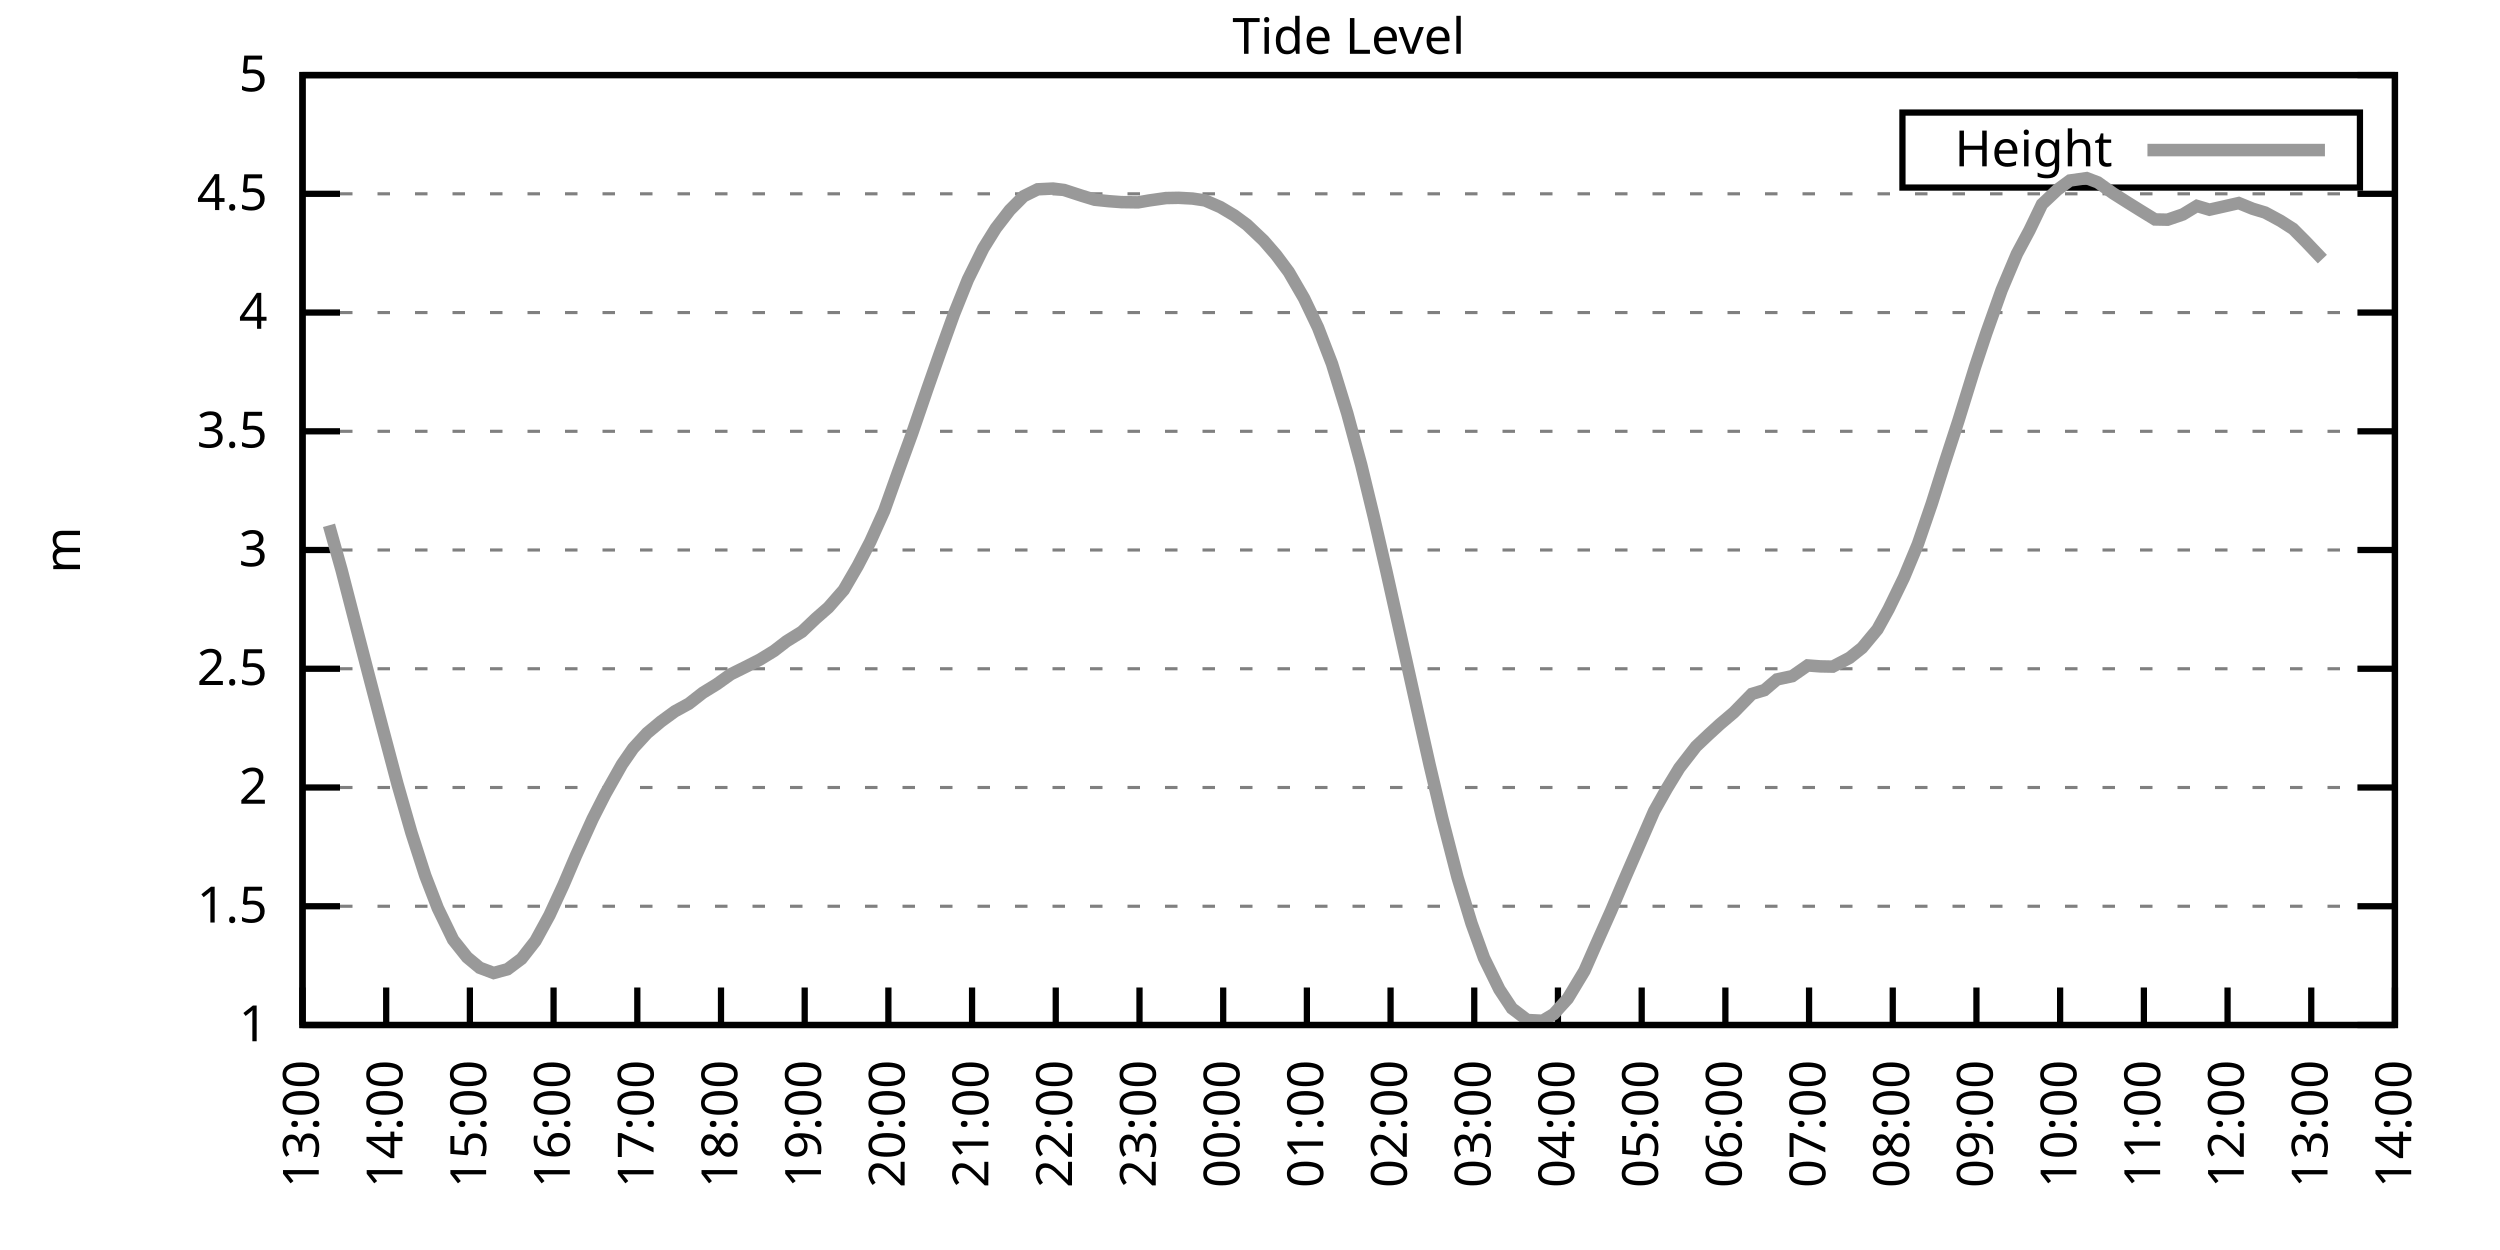
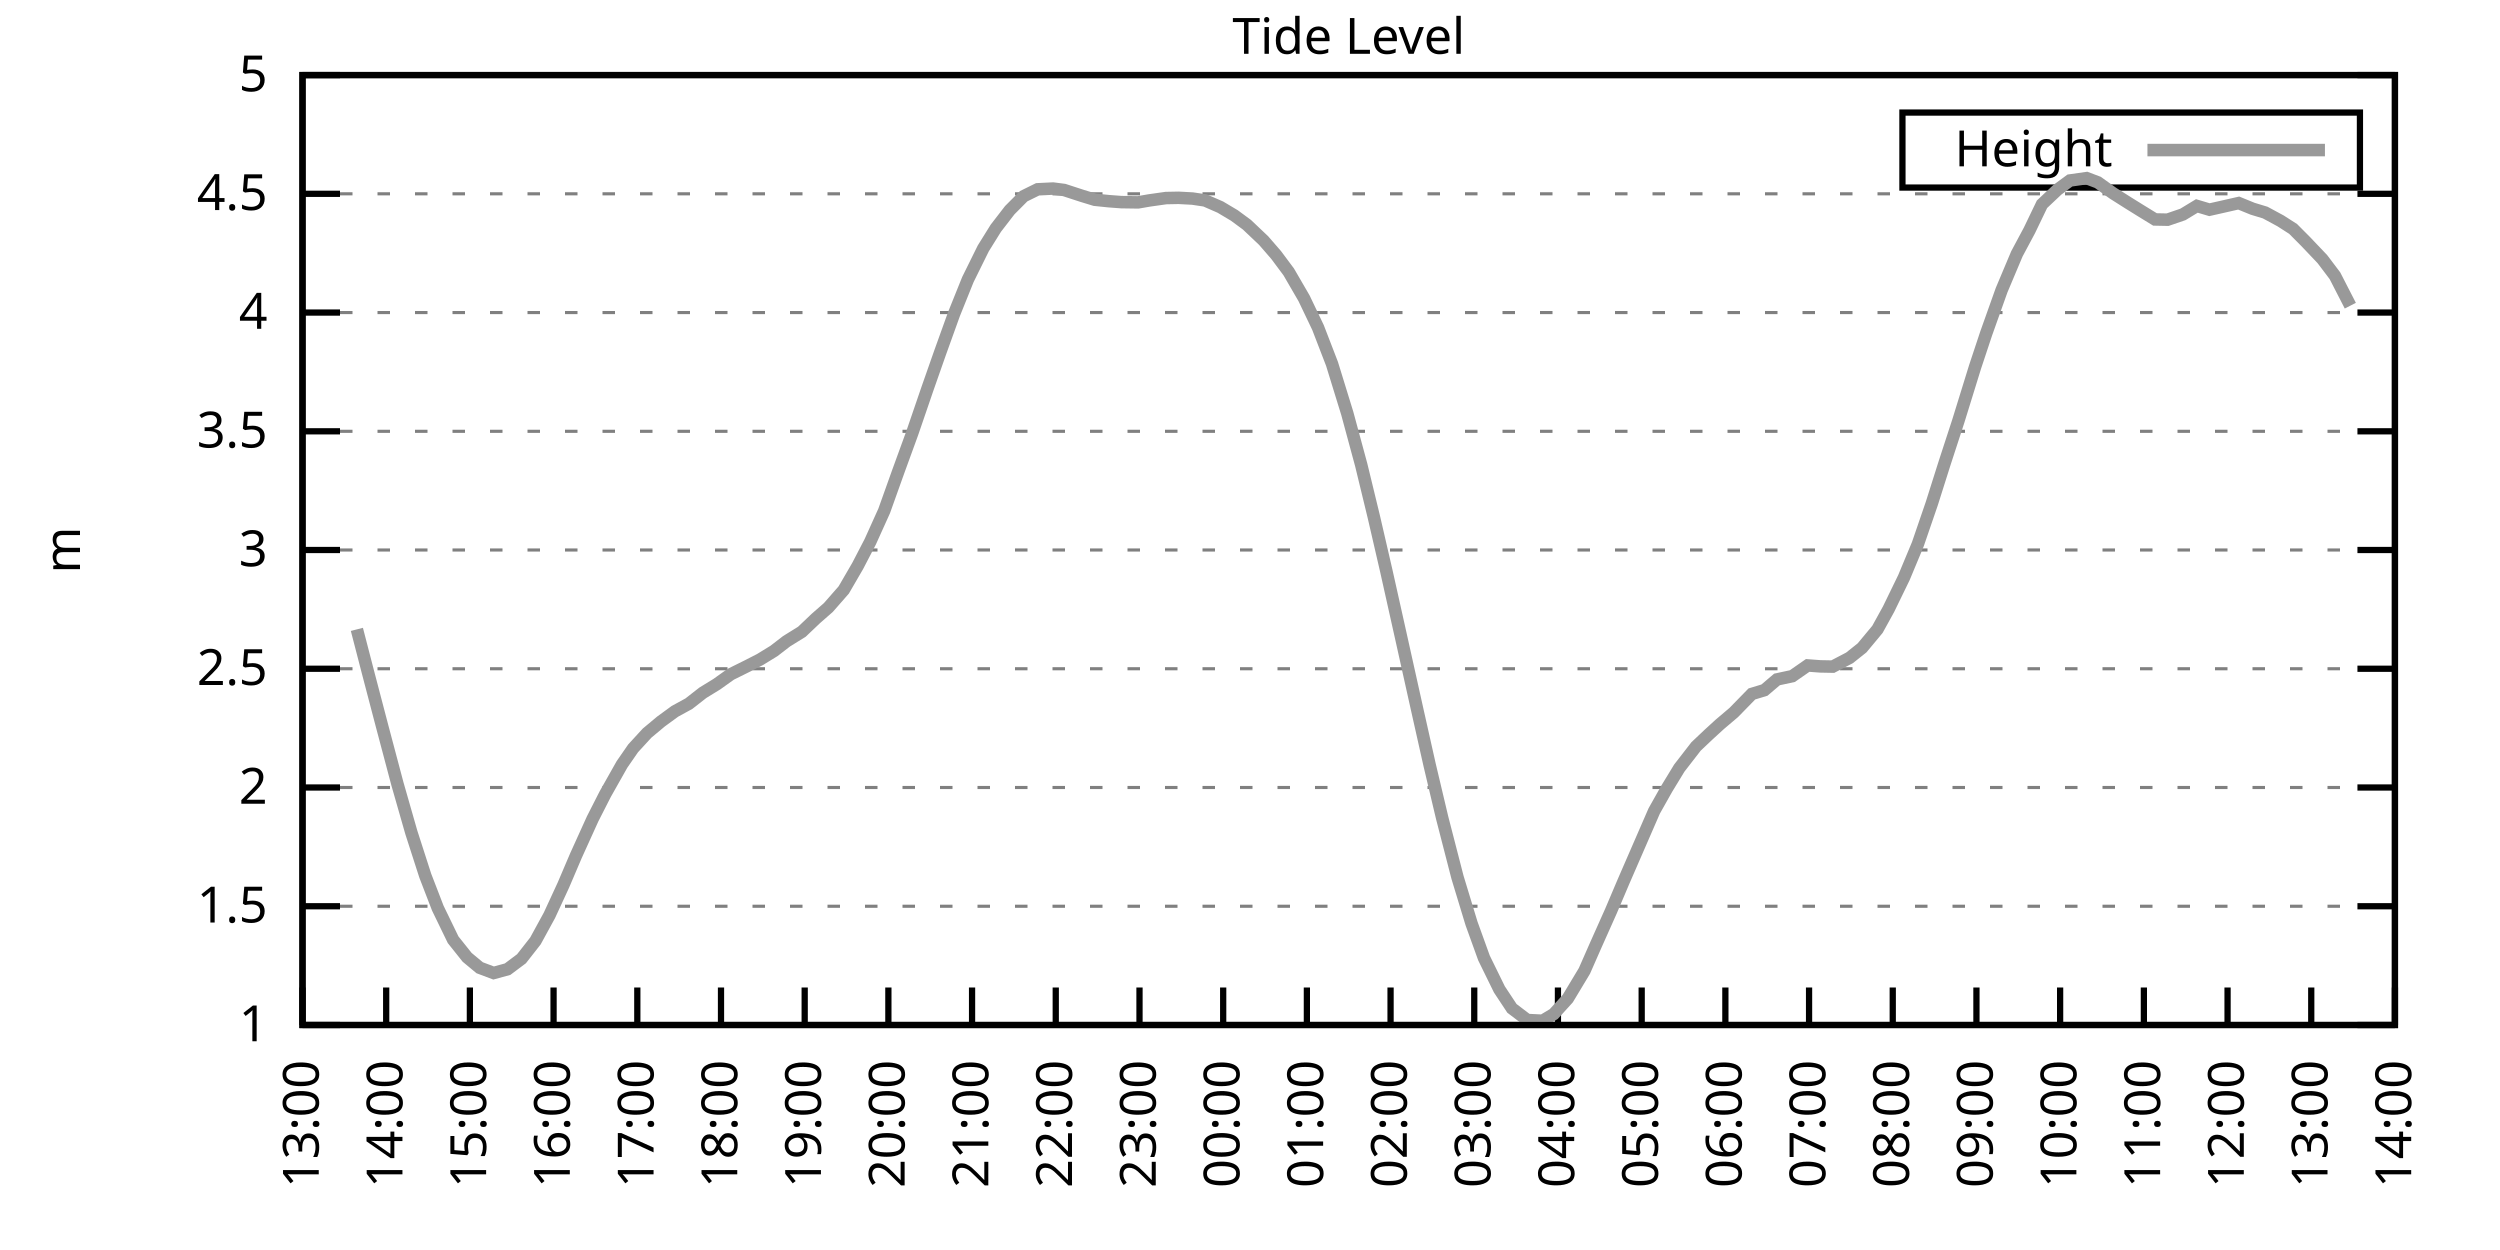
<svg xmlns="http://www.w3.org/2000/svg" xmlns:xlink="http://www.w3.org/1999/xlink" width="400" height="200" viewBox="0 0 400 200">
  <g id="gnuplot_canvas">
    <rect x="0" y="0" width="400" height="200" fill="none" />
    <defs>
      <circle id="gpDot" r="0.5" stroke-width="0.5" stroke="currentColor" />
      <path id="gpPt0" stroke-width="0.333" stroke="currentColor" d="M-1,0 h2 M0,-1 v2" />
      <path id="gpPt1" stroke-width="0.333" stroke="currentColor" d="M-1,-1 L1,1 M1,-1 L-1,1" />
      <path id="gpPt2" stroke-width="0.333" stroke="currentColor" d="M-1,0 L1,0 M0,-1 L0,1 M-1,-1 L1,1 M-1,1 L1,-1" />
      <rect id="gpPt3" stroke-width="0.333" stroke="currentColor" x="-1" y="-1" width="2" height="2" />
      <rect id="gpPt4" stroke-width="0.333" stroke="currentColor" fill="currentColor" x="-1" y="-1" width="2" height="2" />
      <circle id="gpPt5" stroke-width="0.333" stroke="currentColor" cx="0" cy="0" r="1" />
      <use xlink:href="#gpPt5" id="gpPt6" fill="currentColor" stroke="none" />
      <path id="gpPt7" stroke-width="0.333" stroke="currentColor" d="M0,-1.33 L-1.33,0.67 L1.33,0.67 z" />
      <use xlink:href="#gpPt7" id="gpPt8" fill="currentColor" stroke="none" />
      <use xlink:href="#gpPt7" id="gpPt9" stroke="currentColor" transform="rotate(180)" />
      <use xlink:href="#gpPt9" id="gpPt10" fill="currentColor" stroke="none" />
      <use xlink:href="#gpPt3" id="gpPt11" stroke="currentColor" transform="rotate(45)" />
      <use xlink:href="#gpPt11" id="gpPt12" fill="currentColor" stroke="none" />
      <path id="gpPt13" stroke-width="0.333" stroke="currentColor" d="M0,1.330 L1.265,0.411 L0.782,-1.067 L-0.782,-1.076 L-1.265,0.411 z" />
      <use xlink:href="#gpPt13" id="gpPt14" fill="currentColor" stroke="none" />
      <filter id="textbox" filterUnits="objectBoundingBox" x="0" y="0" height="1" width="1">
        <feFlood flood-color="white" flood-opacity="1" result="bgnd" />
        <feComposite in="SourceGraphic" in2="bgnd" operator="atop" />
      </filter>
      <filter id="greybox" filterUnits="objectBoundingBox" x="0" y="0" height="1" width="1">
        <feFlood flood-color="lightgrey" flood-opacity="1" result="grey" />
        <feComposite in="SourceGraphic" in2="grey" operator="atop" />
      </filter>
    </defs>
    <g fill="none" color="white" stroke="currentColor" stroke-width="1.00" stroke-linecap="butt" stroke-linejoin="miter">
</g>
    <g fill="none" color="black" stroke="currentColor" stroke-width="1.00" stroke-linecap="butt" stroke-linejoin="miter">
      <g stroke="none" shape-rendering="crispEdges">
        <polygon fill="rgb(255, 255, 255)" points="48.40,164.00 383.18,164.00 383.18,12.02 48.40,12.02 " />
      </g>
    </g>
    <g fill="none" color="black" stroke="currentColor" stroke-width="1.00" stroke-linecap="butt" stroke-linejoin="miter">
</g>
    <g fill="none" color="black" stroke="black" stroke-width="0.50" stroke-linecap="butt" stroke-linejoin="miter">
</g>
    <g fill="none" color="gray" stroke="currentColor" stroke-width="0.50" stroke-linecap="butt" stroke-linejoin="miter">
      <path stroke="gray" stroke-dasharray="2,4" class="gridline" d="M48.40,164.00 L383.19,164.00  " />
    </g>
    <g fill="none" color="gray" stroke="gray" stroke-width="1.00" stroke-linecap="butt" stroke-linejoin="miter">
</g>
    <g fill="none" color="black" stroke="currentColor" stroke-width="1.00" stroke-linecap="butt" stroke-linejoin="miter">
      <path stroke="black" d="M48.40,164.00 L54.40,164.00 M383.19,164.00 L377.19,164.00  " />
      <g transform="translate(42.80,166.60)" stroke="none" fill="black" font-family="Sans" font-size="8.00" text-anchor="end">
        <text>
          <tspan font-family="Sans"> 1</tspan>
        </text>
      </g>
    </g>
    <g fill="none" color="black" stroke="currentColor" stroke-width="1.00" stroke-linecap="butt" stroke-linejoin="miter">
</g>
    <g fill="none" color="black" stroke="black" stroke-width="0.50" stroke-linecap="butt" stroke-linejoin="miter">
</g>
    <g fill="none" color="gray" stroke="currentColor" stroke-width="0.50" stroke-linecap="butt" stroke-linejoin="miter">
      <path stroke="gray" stroke-dasharray="2,4" class="gridline" d="M48.40,145.00 L383.19,145.00  " />
    </g>
    <g fill="none" color="gray" stroke="gray" stroke-width="1.00" stroke-linecap="butt" stroke-linejoin="miter">
</g>
    <g fill="none" color="black" stroke="currentColor" stroke-width="1.00" stroke-linecap="butt" stroke-linejoin="miter">
      <path stroke="black" d="M48.40,145.00 L54.40,145.00 M383.19,145.00 L377.19,145.00  " />
      <g transform="translate(42.80,147.60)" stroke="none" fill="black" font-family="Sans" font-size="8.00" text-anchor="end">
        <text>
          <tspan font-family="Sans"> 1.5</tspan>
        </text>
      </g>
    </g>
    <g fill="none" color="black" stroke="currentColor" stroke-width="1.00" stroke-linecap="butt" stroke-linejoin="miter">
</g>
    <g fill="none" color="black" stroke="black" stroke-width="0.50" stroke-linecap="butt" stroke-linejoin="miter">
</g>
    <g fill="none" color="gray" stroke="currentColor" stroke-width="0.50" stroke-linecap="butt" stroke-linejoin="miter">
      <path stroke="gray" stroke-dasharray="2,4" class="gridline" d="M48.40,126.00 L383.19,126.00  " />
    </g>
    <g fill="none" color="gray" stroke="gray" stroke-width="1.00" stroke-linecap="butt" stroke-linejoin="miter">
</g>
    <g fill="none" color="black" stroke="currentColor" stroke-width="1.00" stroke-linecap="butt" stroke-linejoin="miter">
      <path stroke="black" d="M48.40,126.00 L54.40,126.00 M383.19,126.00 L377.19,126.00  " />
      <g transform="translate(42.80,128.60)" stroke="none" fill="black" font-family="Sans" font-size="8.00" text-anchor="end">
        <text>
          <tspan font-family="Sans"> 2</tspan>
        </text>
      </g>
    </g>
    <g fill="none" color="black" stroke="currentColor" stroke-width="1.00" stroke-linecap="butt" stroke-linejoin="miter">
</g>
    <g fill="none" color="black" stroke="black" stroke-width="0.50" stroke-linecap="butt" stroke-linejoin="miter">
</g>
    <g fill="none" color="gray" stroke="currentColor" stroke-width="0.50" stroke-linecap="butt" stroke-linejoin="miter">
      <path stroke="gray" stroke-dasharray="2,4" class="gridline" d="M48.40,107.00 L383.19,107.00  " />
    </g>
    <g fill="none" color="gray" stroke="gray" stroke-width="1.00" stroke-linecap="butt" stroke-linejoin="miter">
</g>
    <g fill="none" color="black" stroke="currentColor" stroke-width="1.00" stroke-linecap="butt" stroke-linejoin="miter">
      <path stroke="black" d="M48.40,107.00 L54.40,107.00 M383.19,107.00 L377.19,107.00  " />
      <g transform="translate(42.80,109.60)" stroke="none" fill="black" font-family="Sans" font-size="8.00" text-anchor="end">
        <text>
          <tspan font-family="Sans"> 2.5</tspan>
        </text>
      </g>
    </g>
    <g fill="none" color="black" stroke="currentColor" stroke-width="1.00" stroke-linecap="butt" stroke-linejoin="miter">
</g>
    <g fill="none" color="black" stroke="black" stroke-width="0.50" stroke-linecap="butt" stroke-linejoin="miter">
</g>
    <g fill="none" color="gray" stroke="currentColor" stroke-width="0.50" stroke-linecap="butt" stroke-linejoin="miter">
      <path stroke="gray" stroke-dasharray="2,4" class="gridline" d="M48.40,88.00 L383.19,88.00  " />
    </g>
    <g fill="none" color="gray" stroke="gray" stroke-width="1.00" stroke-linecap="butt" stroke-linejoin="miter">
</g>
    <g fill="none" color="black" stroke="currentColor" stroke-width="1.00" stroke-linecap="butt" stroke-linejoin="miter">
      <path stroke="black" d="M48.40,88.00 L54.40,88.00 M383.19,88.00 L377.19,88.00  " />
      <g transform="translate(42.80,90.60)" stroke="none" fill="black" font-family="Sans" font-size="8.00" text-anchor="end">
        <text>
          <tspan font-family="Sans"> 3</tspan>
        </text>
      </g>
    </g>
    <g fill="none" color="black" stroke="currentColor" stroke-width="1.00" stroke-linecap="butt" stroke-linejoin="miter">
</g>
    <g fill="none" color="black" stroke="black" stroke-width="0.50" stroke-linecap="butt" stroke-linejoin="miter">
</g>
    <g fill="none" color="gray" stroke="currentColor" stroke-width="0.50" stroke-linecap="butt" stroke-linejoin="miter">
      <path stroke="gray" stroke-dasharray="2,4" class="gridline" d="M48.40,69.01 L383.19,69.01  " />
    </g>
    <g fill="none" color="gray" stroke="gray" stroke-width="1.00" stroke-linecap="butt" stroke-linejoin="miter">
</g>
    <g fill="none" color="black" stroke="currentColor" stroke-width="1.00" stroke-linecap="butt" stroke-linejoin="miter">
      <path stroke="black" d="M48.40,69.01 L54.40,69.01 M383.19,69.01 L377.19,69.01  " />
      <g transform="translate(42.80,71.61)" stroke="none" fill="black" font-family="Sans" font-size="8.00" text-anchor="end">
        <text>
          <tspan font-family="Sans"> 3.5</tspan>
        </text>
      </g>
    </g>
    <g fill="none" color="black" stroke="currentColor" stroke-width="1.00" stroke-linecap="butt" stroke-linejoin="miter">
</g>
    <g fill="none" color="black" stroke="black" stroke-width="0.50" stroke-linecap="butt" stroke-linejoin="miter">
</g>
    <g fill="none" color="gray" stroke="currentColor" stroke-width="0.50" stroke-linecap="butt" stroke-linejoin="miter">
      <path stroke="gray" stroke-dasharray="2,4" class="gridline" d="M48.40,50.01 L383.19,50.01  " />
    </g>
    <g fill="none" color="gray" stroke="gray" stroke-width="1.00" stroke-linecap="butt" stroke-linejoin="miter">
</g>
    <g fill="none" color="black" stroke="currentColor" stroke-width="1.00" stroke-linecap="butt" stroke-linejoin="miter">
      <path stroke="black" d="M48.40,50.01 L54.40,50.01 M383.19,50.01 L377.19,50.01  " />
      <g transform="translate(42.80,52.61)" stroke="none" fill="black" font-family="Sans" font-size="8.00" text-anchor="end">
        <text>
          <tspan font-family="Sans"> 4</tspan>
        </text>
      </g>
    </g>
    <g fill="none" color="black" stroke="currentColor" stroke-width="1.00" stroke-linecap="butt" stroke-linejoin="miter">
</g>
    <g fill="none" color="black" stroke="black" stroke-width="0.50" stroke-linecap="butt" stroke-linejoin="miter">
</g>
    <g fill="none" color="gray" stroke="currentColor" stroke-width="0.50" stroke-linecap="butt" stroke-linejoin="miter">
      <path stroke="gray" stroke-dasharray="2,4" class="gridline" d="M48.40,31.01 L383.19,31.01  " />
    </g>
    <g fill="none" color="gray" stroke="gray" stroke-width="1.00" stroke-linecap="butt" stroke-linejoin="miter">
</g>
    <g fill="none" color="black" stroke="currentColor" stroke-width="1.00" stroke-linecap="butt" stroke-linejoin="miter">
      <path stroke="black" d="M48.40,31.01 L54.40,31.01 M383.19,31.01 L377.19,31.01  " />
      <g transform="translate(42.80,33.61)" stroke="none" fill="black" font-family="Sans" font-size="8.00" text-anchor="end">
        <text>
          <tspan font-family="Sans"> 4.5</tspan>
        </text>
      </g>
    </g>
    <g fill="none" color="black" stroke="currentColor" stroke-width="1.00" stroke-linecap="butt" stroke-linejoin="miter">
</g>
    <g fill="none" color="black" stroke="black" stroke-width="0.50" stroke-linecap="butt" stroke-linejoin="miter">
</g>
    <g fill="none" color="gray" stroke="currentColor" stroke-width="0.50" stroke-linecap="butt" stroke-linejoin="miter">
      <path stroke="gray" stroke-dasharray="2,4" class="gridline" d="M48.40,12.01 L383.19,12.01  " />
    </g>
    <g fill="none" color="gray" stroke="gray" stroke-width="1.00" stroke-linecap="butt" stroke-linejoin="miter">
</g>
    <g fill="none" color="black" stroke="currentColor" stroke-width="1.00" stroke-linecap="butt" stroke-linejoin="miter">
      <path stroke="black" d="M48.40,12.01 L54.40,12.01 M383.19,12.01 L377.19,12.01  " />
      <g transform="translate(42.80,14.61)" stroke="none" fill="black" font-family="Sans" font-size="8.00" text-anchor="end">
        <text>
          <tspan font-family="Sans"> 5</tspan>
        </text>
      </g>
    </g>
    <g fill="none" color="black" stroke="currentColor" stroke-width="1.00" stroke-linecap="butt" stroke-linejoin="miter">
      <path stroke="black" d="M48.40,164.00 L48.40,158.00  " />
      <g transform="translate(51.00,169.60) rotate(270.00)" stroke="none" fill="black" font-family="Sans" font-size="8.00" text-anchor="end">
        <text>
          <tspan font-family="Sans">13:00</tspan>
        </text>
      </g>
    </g>
    <g fill="none" color="black" stroke="currentColor" stroke-width="1.00" stroke-linecap="butt" stroke-linejoin="miter">
      <path stroke="black" d="M61.79,164.00 L61.79,158.00  " />
      <g transform="translate(64.39,169.60) rotate(270.00)" stroke="none" fill="black" font-family="Sans" font-size="8.00" text-anchor="end">
        <text>
          <tspan font-family="Sans">14:00</tspan>
        </text>
      </g>
    </g>
    <g fill="none" color="black" stroke="currentColor" stroke-width="1.00" stroke-linecap="butt" stroke-linejoin="miter">
      <path stroke="black" d="M75.18,164.00 L75.18,158.00  " />
      <g transform="translate(77.78,169.60) rotate(270.00)" stroke="none" fill="black" font-family="Sans" font-size="8.00" text-anchor="end">
        <text>
          <tspan font-family="Sans">15:00</tspan>
        </text>
      </g>
    </g>
    <g fill="none" color="black" stroke="currentColor" stroke-width="1.00" stroke-linecap="butt" stroke-linejoin="miter">
      <path stroke="black" d="M88.57,164.00 L88.57,158.00  " />
      <g transform="translate(91.17,169.60) rotate(270.00)" stroke="none" fill="black" font-family="Sans" font-size="8.00" text-anchor="end">
        <text>
          <tspan font-family="Sans">16:00</tspan>
        </text>
      </g>
    </g>
    <g fill="none" color="black" stroke="currentColor" stroke-width="1.00" stroke-linecap="butt" stroke-linejoin="miter">
      <path stroke="black" d="M101.97,164.00 L101.97,158.00  " />
      <g transform="translate(104.57,169.60) rotate(270.00)" stroke="none" fill="black" font-family="Sans" font-size="8.00" text-anchor="end">
        <text>
          <tspan font-family="Sans">17:00</tspan>
        </text>
      </g>
    </g>
    <g fill="none" color="black" stroke="currentColor" stroke-width="1.00" stroke-linecap="butt" stroke-linejoin="miter">
      <path stroke="black" d="M115.36,164.00 L115.36,158.00  " />
      <g transform="translate(117.96,169.60) rotate(270.00)" stroke="none" fill="black" font-family="Sans" font-size="8.00" text-anchor="end">
        <text>
          <tspan font-family="Sans">18:00</tspan>
        </text>
      </g>
    </g>
    <g fill="none" color="black" stroke="currentColor" stroke-width="1.00" stroke-linecap="butt" stroke-linejoin="miter">
      <path stroke="black" d="M128.75,164.00 L128.75,158.00  " />
      <g transform="translate(131.35,169.60) rotate(270.00)" stroke="none" fill="black" font-family="Sans" font-size="8.00" text-anchor="end">
        <text>
          <tspan font-family="Sans">19:00</tspan>
        </text>
      </g>
    </g>
    <g fill="none" color="black" stroke="currentColor" stroke-width="1.00" stroke-linecap="butt" stroke-linejoin="miter">
      <path stroke="black" d="M142.14,164.00 L142.14,158.00  " />
      <g transform="translate(144.74,169.60) rotate(270.00)" stroke="none" fill="black" font-family="Sans" font-size="8.00" text-anchor="end">
        <text>
          <tspan font-family="Sans">20:00</tspan>
        </text>
      </g>
    </g>
    <g fill="none" color="black" stroke="currentColor" stroke-width="1.00" stroke-linecap="butt" stroke-linejoin="miter">
      <path stroke="black" d="M155.53,164.00 L155.53,158.00  " />
      <g transform="translate(158.13,169.60) rotate(270.00)" stroke="none" fill="black" font-family="Sans" font-size="8.00" text-anchor="end">
        <text>
          <tspan font-family="Sans">21:00</tspan>
        </text>
      </g>
    </g>
    <g fill="none" color="black" stroke="currentColor" stroke-width="1.00" stroke-linecap="butt" stroke-linejoin="miter">
      <path stroke="black" d="M168.92,164.00 L168.92,158.00  " />
      <g transform="translate(171.52,169.60) rotate(270.00)" stroke="none" fill="black" font-family="Sans" font-size="8.00" text-anchor="end">
        <text>
          <tspan font-family="Sans">22:00</tspan>
        </text>
      </g>
    </g>
    <g fill="none" color="black" stroke="currentColor" stroke-width="1.00" stroke-linecap="butt" stroke-linejoin="miter">
      <path stroke="black" d="M182.32,164.00 L182.32,158.00  " />
      <g transform="translate(184.92,169.60) rotate(270.00)" stroke="none" fill="black" font-family="Sans" font-size="8.00" text-anchor="end">
        <text>
          <tspan font-family="Sans">23:00</tspan>
        </text>
      </g>
    </g>
    <g fill="none" color="black" stroke="currentColor" stroke-width="1.00" stroke-linecap="butt" stroke-linejoin="miter">
      <path stroke="black" d="M195.71,164.00 L195.71,158.00  " />
      <g transform="translate(198.31,169.60) rotate(270.00)" stroke="none" fill="black" font-family="Sans" font-size="8.00" text-anchor="end">
        <text>
          <tspan font-family="Sans">00:00</tspan>
        </text>
      </g>
    </g>
    <g fill="none" color="black" stroke="currentColor" stroke-width="1.00" stroke-linecap="butt" stroke-linejoin="miter">
      <path stroke="black" d="M209.10,164.00 L209.10,158.00  " />
      <g transform="translate(211.70,169.60) rotate(270.00)" stroke="none" fill="black" font-family="Sans" font-size="8.00" text-anchor="end">
        <text>
          <tspan font-family="Sans">01:00</tspan>
        </text>
      </g>
    </g>
    <g fill="none" color="black" stroke="currentColor" stroke-width="1.00" stroke-linecap="butt" stroke-linejoin="miter">
      <path stroke="black" d="M222.49,164.00 L222.49,158.00  " />
      <g transform="translate(225.09,169.60) rotate(270.00)" stroke="none" fill="black" font-family="Sans" font-size="8.00" text-anchor="end">
        <text>
          <tspan font-family="Sans">02:00</tspan>
        </text>
      </g>
    </g>
    <g fill="none" color="black" stroke="currentColor" stroke-width="1.00" stroke-linecap="butt" stroke-linejoin="miter">
      <path stroke="black" d="M235.88,164.00 L235.88,158.00  " />
      <g transform="translate(238.48,169.60) rotate(270.00)" stroke="none" fill="black" font-family="Sans" font-size="8.00" text-anchor="end">
        <text>
          <tspan font-family="Sans">03:00</tspan>
        </text>
      </g>
    </g>
    <g fill="none" color="black" stroke="currentColor" stroke-width="1.00" stroke-linecap="butt" stroke-linejoin="miter">
      <path stroke="black" d="M249.27,164.00 L249.27,158.00  " />
      <g transform="translate(251.87,169.60) rotate(270.00)" stroke="none" fill="black" font-family="Sans" font-size="8.00" text-anchor="end">
        <text>
          <tspan font-family="Sans">04:00</tspan>
        </text>
      </g>
    </g>
    <g fill="none" color="black" stroke="currentColor" stroke-width="1.00" stroke-linecap="butt" stroke-linejoin="miter">
      <path stroke="black" d="M262.67,164.00 L262.67,158.00  " />
      <g transform="translate(265.27,169.60) rotate(270.00)" stroke="none" fill="black" font-family="Sans" font-size="8.00" text-anchor="end">
        <text>
          <tspan font-family="Sans">05:00</tspan>
        </text>
      </g>
    </g>
    <g fill="none" color="black" stroke="currentColor" stroke-width="1.00" stroke-linecap="butt" stroke-linejoin="miter">
      <path stroke="black" d="M276.06,164.00 L276.06,158.00  " />
      <g transform="translate(278.66,169.60) rotate(270.00)" stroke="none" fill="black" font-family="Sans" font-size="8.00" text-anchor="end">
        <text>
          <tspan font-family="Sans">06:00</tspan>
        </text>
      </g>
    </g>
    <g fill="none" color="black" stroke="currentColor" stroke-width="1.00" stroke-linecap="butt" stroke-linejoin="miter">
      <path stroke="black" d="M289.45,164.00 L289.45,158.00  " />
      <g transform="translate(292.05,169.60) rotate(270.00)" stroke="none" fill="black" font-family="Sans" font-size="8.00" text-anchor="end">
        <text>
          <tspan font-family="Sans">07:00</tspan>
        </text>
      </g>
    </g>
    <g fill="none" color="black" stroke="currentColor" stroke-width="1.00" stroke-linecap="butt" stroke-linejoin="miter">
      <path stroke="black" d="M302.84,164.00 L302.84,158.00  " />
      <g transform="translate(305.44,169.60) rotate(270.00)" stroke="none" fill="black" font-family="Sans" font-size="8.00" text-anchor="end">
        <text>
          <tspan font-family="Sans">08:00</tspan>
        </text>
      </g>
    </g>
    <g fill="none" color="black" stroke="currentColor" stroke-width="1.00" stroke-linecap="butt" stroke-linejoin="miter">
      <path stroke="black" d="M316.23,164.00 L316.23,158.00  " />
      <g transform="translate(318.83,169.60) rotate(270.00)" stroke="none" fill="black" font-family="Sans" font-size="8.00" text-anchor="end">
        <text>
          <tspan font-family="Sans">09:00</tspan>
        </text>
      </g>
    </g>
    <g fill="none" color="black" stroke="currentColor" stroke-width="1.00" stroke-linecap="butt" stroke-linejoin="miter">
      <path stroke="black" d="M329.62,164.00 L329.62,158.00  " />
      <g transform="translate(332.22,169.60) rotate(270.00)" stroke="none" fill="black" font-family="Sans" font-size="8.00" text-anchor="end">
        <text>
          <tspan font-family="Sans">10:00</tspan>
        </text>
      </g>
    </g>
    <g fill="none" color="black" stroke="currentColor" stroke-width="1.00" stroke-linecap="butt" stroke-linejoin="miter">
      <path stroke="black" d="M343.02,164.00 L343.02,158.00  " />
      <g transform="translate(345.62,169.60) rotate(270.00)" stroke="none" fill="black" font-family="Sans" font-size="8.00" text-anchor="end">
        <text>
          <tspan font-family="Sans">11:00</tspan>
        </text>
      </g>
    </g>
    <g fill="none" color="black" stroke="currentColor" stroke-width="1.00" stroke-linecap="butt" stroke-linejoin="miter">
      <path stroke="black" d="M356.41,164.00 L356.41,158.00  " />
      <g transform="translate(359.01,169.60) rotate(270.00)" stroke="none" fill="black" font-family="Sans" font-size="8.00" text-anchor="end">
        <text>
          <tspan font-family="Sans">12:00</tspan>
        </text>
      </g>
    </g>
    <g fill="none" color="black" stroke="currentColor" stroke-width="1.00" stroke-linecap="butt" stroke-linejoin="miter">
      <path stroke="black" d="M369.80,164.00 L369.80,158.00  " />
      <g transform="translate(372.40,169.60) rotate(270.00)" stroke="none" fill="black" font-family="Sans" font-size="8.00" text-anchor="end">
        <text>
          <tspan font-family="Sans">13:00</tspan>
        </text>
      </g>
    </g>
    <g fill="none" color="black" stroke="currentColor" stroke-width="1.00" stroke-linecap="butt" stroke-linejoin="miter">
      <path stroke="black" d="M383.19,164.00 L383.19,158.00  " />
      <g transform="translate(385.79,169.60) rotate(270.00)" stroke="none" fill="black" font-family="Sans" font-size="8.00" text-anchor="end">
        <text>
          <tspan font-family="Sans">14:00</tspan>
        </text>
      </g>
    </g>
    <g fill="none" color="black" stroke="currentColor" stroke-width="1.00" stroke-linecap="butt" stroke-linejoin="miter">
</g>
    <g fill="none" color="black" stroke="currentColor" stroke-width="1.00" stroke-linecap="butt" stroke-linejoin="miter">
      <path stroke="black" d="M48.40,12.01 L48.40,164.00 L383.19,164.00 L383.19,12.01 L48.40,12.01 Z  " />
    </g>
    <g fill="none" color="black" stroke="currentColor" stroke-width="1.00" stroke-linecap="butt" stroke-linejoin="miter">
</g>
    <g fill="none" color="black" stroke="currentColor" stroke-width="1.00" stroke-linecap="butt" stroke-linejoin="miter">
      <path stroke="black" d="M304.39,30.01 L304.39,18.01 L377.59,18.01 L377.59,30.01 L304.39,30.01 Z  " />
    </g>
    <g id="Tide_level_plot_1">
      <g fill="none" color="white" stroke="black" stroke-width="2.00" stroke-linecap="butt" stroke-linejoin="miter">
</g>
      <g fill="none" color="black" stroke="currentColor" stroke-width="2.00" stroke-linecap="butt" stroke-linejoin="miter">
        <g transform="translate(337.99,26.61)" stroke="none" fill="black" font-family="Sans" font-size="8.00" text-anchor="end">
          <text>
            <tspan font-family="Sans">Height</tspan>
          </text>
        </g>
      </g>
      <g fill="none" color="black" stroke="currentColor" stroke-width="2.00" stroke-linecap="butt" stroke-linejoin="miter">
-         <path stroke="rgb(153, 153, 153)" d="M343.59,24.01 L371.99,24.01 M52.64,84.05 L54.65,91.20 L57.10,100.70 L58.89,107.61 L61.12,116.12 L63.58,125.39   L65.81,133.18 L68.04,140.10 L70.05,145.31 L72.50,150.36 L74.74,153.17 L76.75,154.84 L78.98,155.68 L81.21,155.07   L83.44,153.40 L85.67,150.55 L87.91,146.45 L90.14,141.62 L92.15,136.91 L94.82,131.02 L96.83,127.07 L99.51,122.32   L101.30,119.73 L103.53,117.30 L105.76,115.44 L107.99,113.81 L110.22,112.59 L112.46,110.84 L114.69,109.47 L116.92,107.88   L119.60,106.55 L121.61,105.52 L123.84,104.15 L125.85,102.60 L128.30,101.08 L130.54,98.95 L132.54,97.20 L135.00,94.39   L137.23,90.55 L139.24,86.68 L141.47,81.74 L143.70,75.50 L145.94,69.35 L148.39,62.20 L150.40,56.47 L152.63,50.27   L154.86,44.73 L157.32,39.75 L159.33,36.52 L161.56,33.63 L163.79,31.39 L166.02,30.29 L168.48,30.17 L170.26,30.40   L173.17,31.35 L175.17,31.96 L177.41,32.19 L179.41,32.34 L182.09,32.38 L183.88,32.07 L186.56,31.69 L188.57,31.65   L190.80,31.77 L192.81,32.07 L195.26,33.14 L197.49,34.47 L199.50,35.95 L202.18,38.49 L204.19,40.81 L206.20,43.51   L208.65,47.73 L210.88,52.40 L213.12,58.21 L215.57,66.16 L217.80,74.40 L219.81,82.69 L221.82,91.39 L224.05,101.38   L226.73,113.43 L228.74,122.39 L230.75,130.87 L233.20,140.37 L235.44,147.74 L237.44,153.28 L239.90,158.30 L241.91,161.34   L244.36,163.20 L246.82,163.32 L248.60,162.25 L250.84,159.78 L253.51,155.34 L255.30,151.27 L257.76,145.76 L259.76,141.05   L264.67,129.76 L266.68,126.19 L268.69,122.89 L271.37,119.43 L273.38,117.53 L275.16,115.90 L277.40,114.00 L280.30,111.03   L282.31,110.42 L284.32,108.71 L286.77,108.18 L289.23,106.47 L291.23,106.62 L293.24,106.66 L295.92,105.26 L297.93,103.66   L300.39,100.70 L302.17,97.47 L304.63,92.41 L306.86,87.06 L309.09,80.56 L311.10,74.21 L313.33,67.37 L316.01,58.71   L317.79,53.35 L320.25,46.44 L322.70,40.62 L324.71,36.86 L326.72,32.68 L329.18,30.36 L331.19,28.88 L333.86,28.50   L335.65,29.18 L338.10,30.93 L340.56,32.49 L342.57,33.74 L344.80,35.11 L346.81,35.15 L349.26,34.31 L351.50,32.95   L353.51,33.55 L355.51,33.10 L358.19,32.49 L360.42,33.40 L362.43,34.01 L364.89,35.34 L366.90,36.63 L368.91,38.65   L371.58,41.46  " />
+         <path stroke="rgb(153, 153, 153)" d="M343.59,24.01 L371.99,24.01 M57.10,100.70 L58.89,107.61 L61.12,116.12 L63.58,125.39 L65.81,133.18 L68.04,140.10   L70.05,145.31 L72.50,150.36 L74.74,153.17 L76.75,154.84 L78.98,155.68 L81.21,155.07 L83.44,153.40 L85.67,150.55   L87.91,146.45 L90.14,141.62 L92.15,136.91 L94.82,131.02 L96.83,127.07 L99.51,122.32 L101.30,119.73 L103.53,117.30   L105.76,115.44 L107.99,113.81 L110.22,112.59 L112.46,110.84 L114.69,109.47 L116.92,107.88 L119.60,106.55 L121.61,105.52   L123.84,104.15 L125.85,102.60 L128.30,101.08 L130.54,98.95 L132.54,97.20 L135.00,94.39 L137.23,90.55 L139.24,86.68   L141.47,81.74 L143.70,75.50 L145.94,69.35 L148.39,62.20 L150.40,56.47 L152.63,50.27 L154.86,44.73 L157.32,39.75   L159.33,36.52 L161.56,33.63 L163.79,31.39 L166.02,30.29 L168.48,30.17 L170.26,30.40 L173.17,31.35 L175.17,31.96   L177.41,32.19 L179.41,32.34 L182.09,32.38 L183.88,32.07 L186.56,31.69 L188.57,31.65 L190.80,31.77 L192.81,32.07   L195.26,33.14 L197.49,34.47 L199.50,35.95 L202.18,38.49 L204.19,40.81 L206.20,43.51 L208.65,47.73 L210.88,52.40   L213.12,58.21 L215.57,66.16 L217.80,74.40 L219.81,82.69 L221.82,91.39 L224.05,101.38 L226.73,113.43 L228.74,122.39   L230.75,130.87 L233.20,140.37 L235.44,147.74 L237.44,153.28 L239.90,158.30 L241.91,161.34 L244.36,163.20 L246.82,163.32   L248.60,162.25 L250.84,159.78 L253.51,155.34 L255.30,151.27 L257.76,145.76 L259.76,141.05 L264.67,129.76 L266.68,126.19   L268.69,122.89 L271.37,119.43 L273.38,117.53 L275.16,115.90 L277.40,114.00 L280.30,111.03 L282.31,110.42 L284.32,108.71   L286.77,108.18 L289.23,106.47 L291.23,106.62 L293.24,106.66 L295.92,105.26 L297.93,103.66 L300.39,100.70 L302.17,97.47   L304.63,92.41 L306.86,87.06 L309.09,80.56 L311.10,74.21 L313.33,67.37 L316.01,58.71 L317.79,53.35 L320.25,46.44   L322.70,40.62 L324.71,36.86 L326.72,32.68 L329.18,30.36 L331.19,28.88 L333.86,28.50 L335.65,29.18 L338.10,30.93   L340.56,32.49 L342.57,33.74 L344.80,35.11 L346.81,35.15 L349.26,34.31 L351.50,32.95 L353.51,33.55 L355.51,33.10   L358.19,32.49 L360.42,33.40 L362.43,34.01 L364.89,35.34 L366.90,36.63 L368.91,38.65 L371.58,41.46 L373.59,44.12   L376.05,48.91  " />
      </g>
    </g>
    <g fill="none" color="black" stroke="currentColor" stroke-width="2.00" stroke-linecap="butt" stroke-linejoin="miter">
</g>
    <g fill="none" color="black" stroke="black" stroke-width="1.00" stroke-linecap="butt" stroke-linejoin="miter">
</g>
    <g fill="none" color="black" stroke="currentColor" stroke-width="1.00" stroke-linecap="butt" stroke-linejoin="miter">
      <path stroke="black" d="M48.40,12.01 L48.40,164.00 L383.19,164.00 L383.19,12.01 L48.40,12.01 Z  " />
      <g transform="translate(12.80,88.01) rotate(270.00)" stroke="none" fill="black" font-family="Sans" font-size="8.00" text-anchor="middle">
        <text>
          <tspan font-family="Sans">m</tspan>
        </text>
      </g>
    </g>
    <g fill="none" color="black" stroke="currentColor" stroke-width="1.00" stroke-linecap="butt" stroke-linejoin="miter">
</g>
    <g fill="none" color="black" stroke="currentColor" stroke-width="1.00" stroke-linecap="butt" stroke-linejoin="miter">
      <g transform="translate(215.79,8.61)" stroke="none" fill="black" font-family="Sans" font-size="8.00" text-anchor="middle">
        <text>
          <tspan font-family="Sans">Tide Level</tspan>
        </text>
      </g>
    </g>
    <g fill="none" color="black" stroke="currentColor" stroke-width="1.00" stroke-linecap="butt" stroke-linejoin="miter">
</g>
  </g>
</svg>
